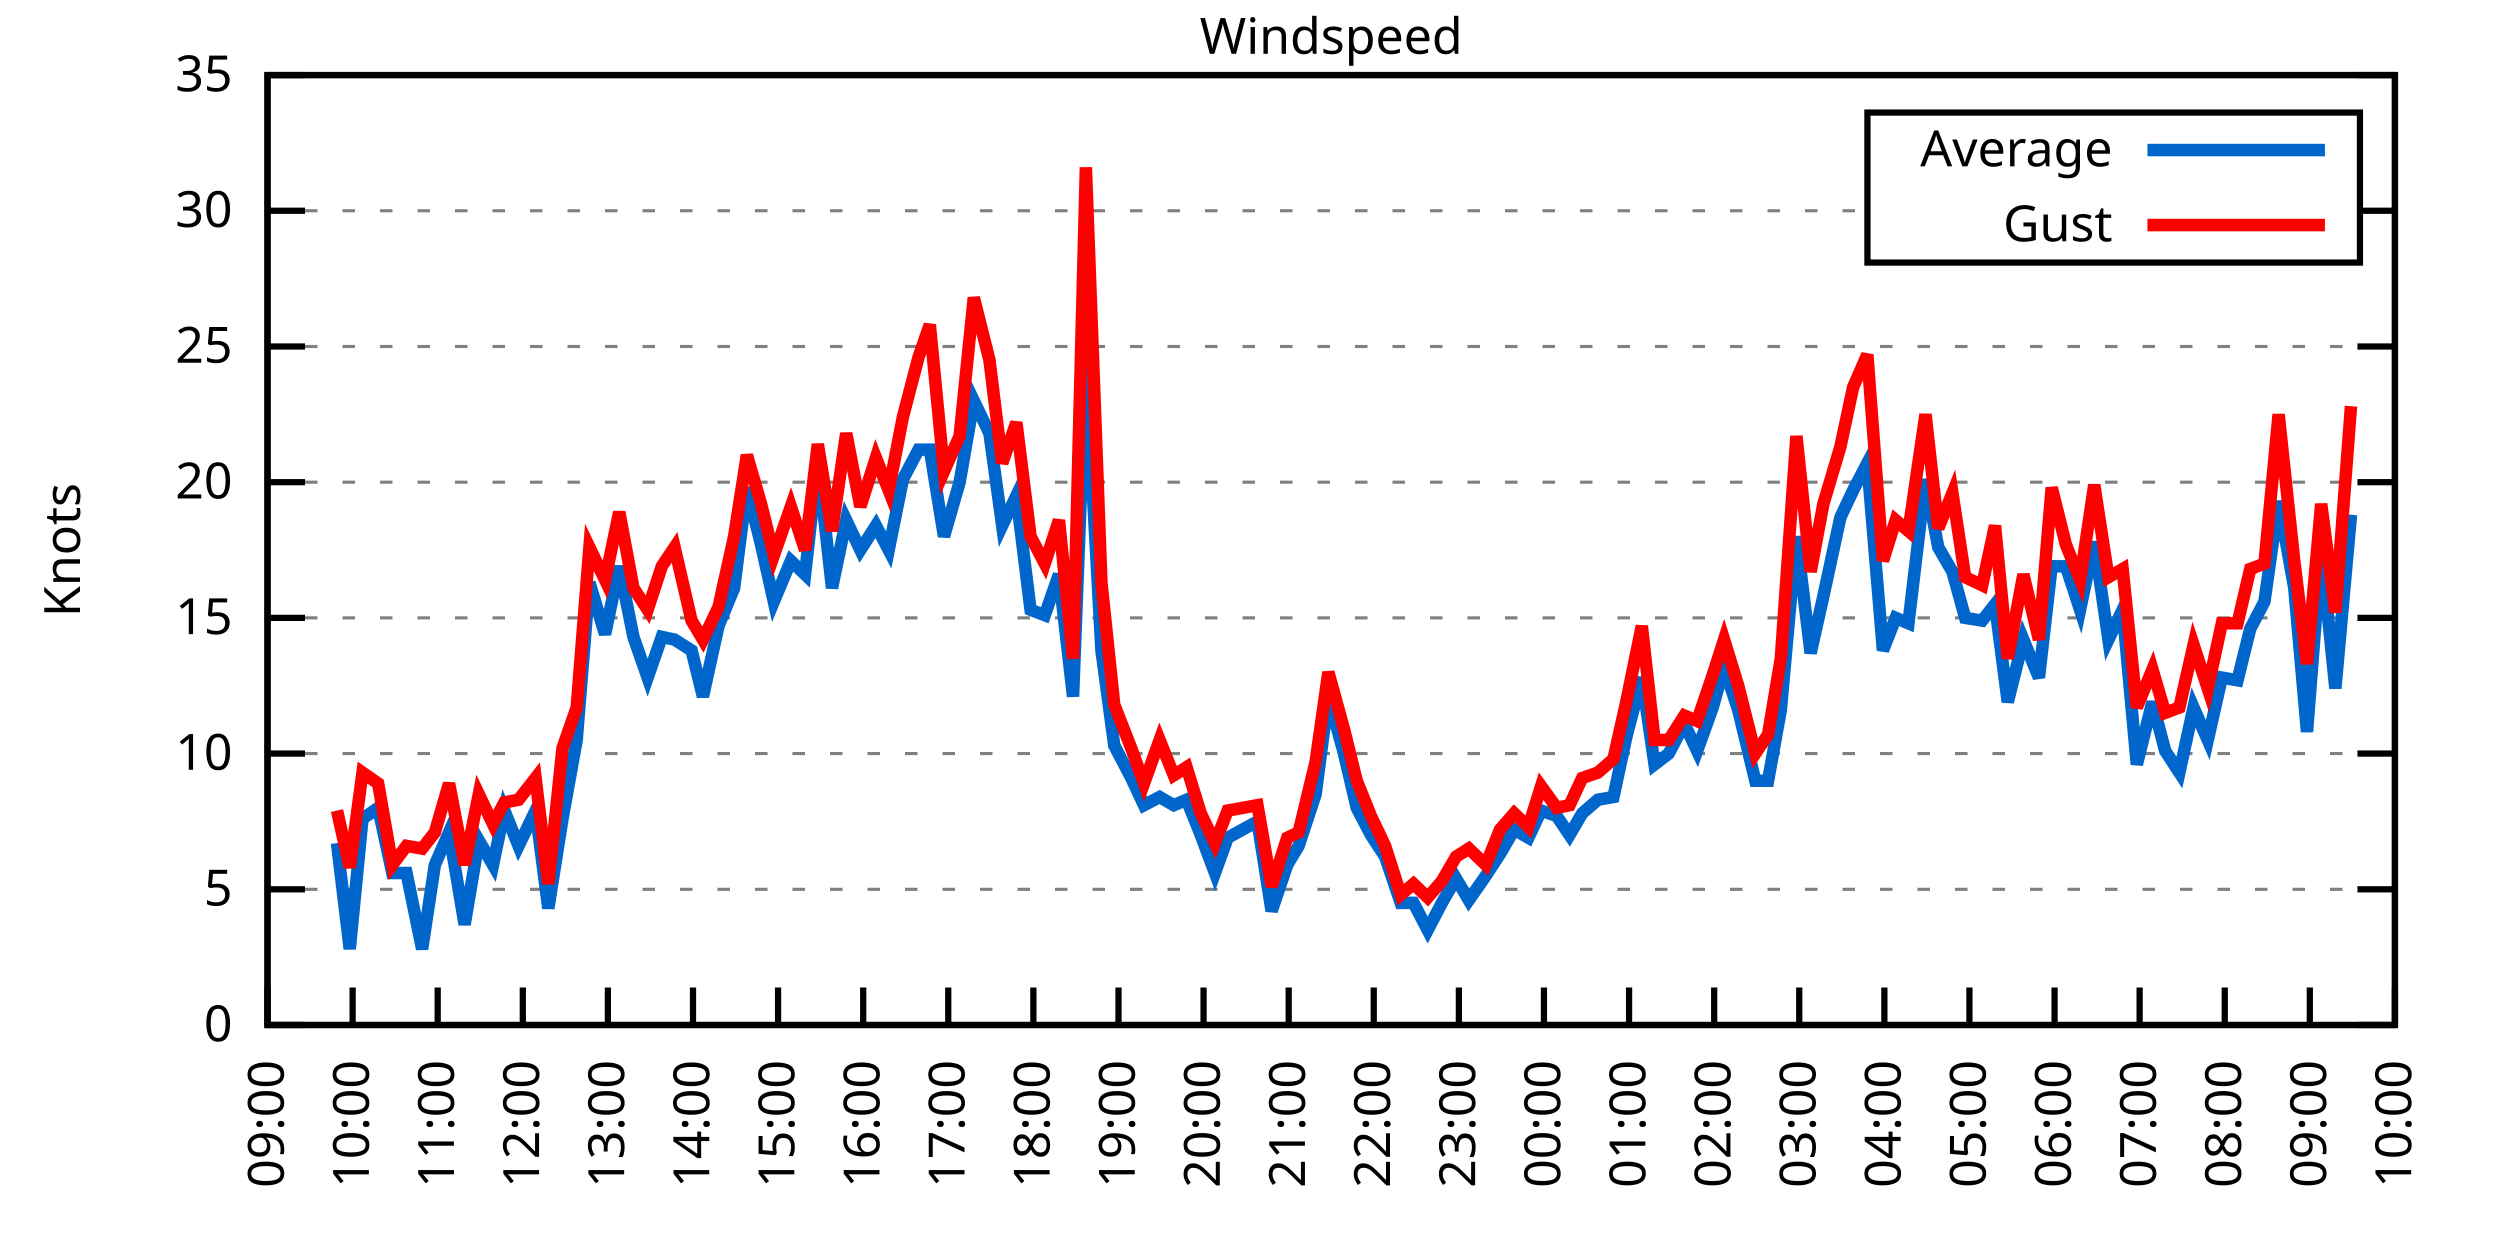
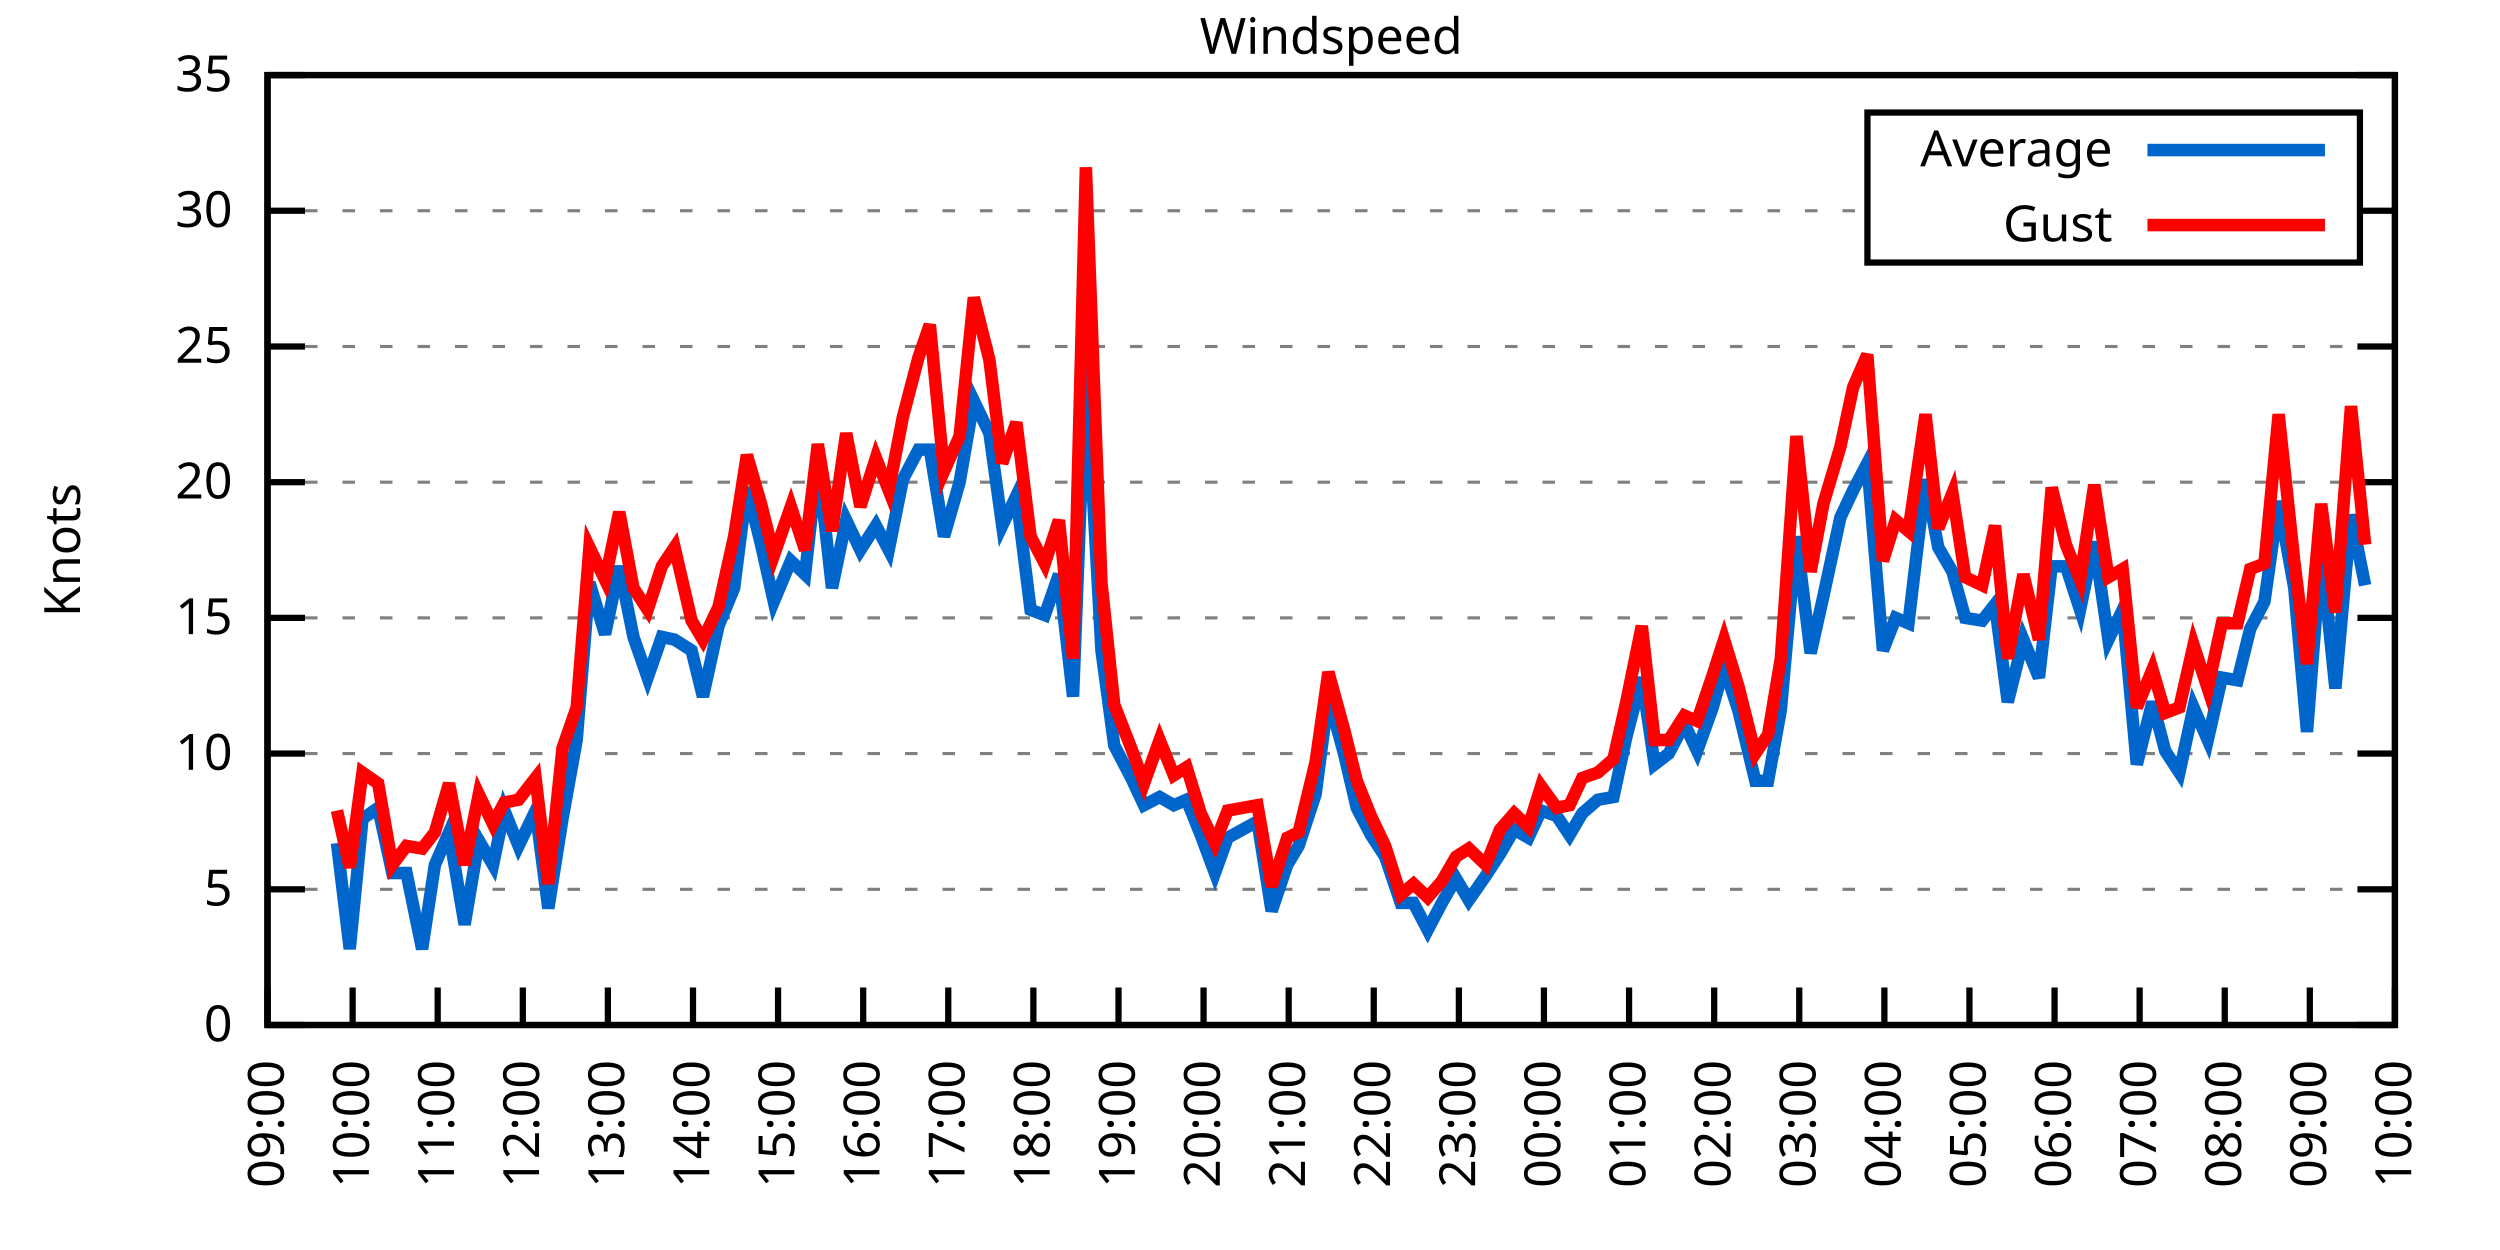
<svg xmlns="http://www.w3.org/2000/svg" xmlns:xlink="http://www.w3.org/1999/xlink" width="400" height="200" viewBox="0 0 400 200">
  <g id="gnuplot_canvas">
    <rect x="0" y="0" width="400" height="200" fill="none" />
    <defs>
      <circle id="gpDot" r="0.5" stroke-width="0.5" stroke="currentColor" />
      <path id="gpPt0" stroke-width="0.333" stroke="currentColor" d="M-1,0 h2 M0,-1 v2" />
      <path id="gpPt1" stroke-width="0.333" stroke="currentColor" d="M-1,-1 L1,1 M1,-1 L-1,1" />
      <path id="gpPt2" stroke-width="0.333" stroke="currentColor" d="M-1,0 L1,0 M0,-1 L0,1 M-1,-1 L1,1 M-1,1 L1,-1" />
      <rect id="gpPt3" stroke-width="0.333" stroke="currentColor" x="-1" y="-1" width="2" height="2" />
      <rect id="gpPt4" stroke-width="0.333" stroke="currentColor" fill="currentColor" x="-1" y="-1" width="2" height="2" />
      <circle id="gpPt5" stroke-width="0.333" stroke="currentColor" cx="0" cy="0" r="1" />
      <use xlink:href="#gpPt5" id="gpPt6" fill="currentColor" stroke="none" />
      <path id="gpPt7" stroke-width="0.333" stroke="currentColor" d="M0,-1.33 L-1.33,0.67 L1.33,0.67 z" />
      <use xlink:href="#gpPt7" id="gpPt8" fill="currentColor" stroke="none" />
      <use xlink:href="#gpPt7" id="gpPt9" stroke="currentColor" transform="rotate(180)" />
      <use xlink:href="#gpPt9" id="gpPt10" fill="currentColor" stroke="none" />
      <use xlink:href="#gpPt3" id="gpPt11" stroke="currentColor" transform="rotate(45)" />
      <use xlink:href="#gpPt11" id="gpPt12" fill="currentColor" stroke="none" />
      <path id="gpPt13" stroke-width="0.333" stroke="currentColor" d="M0,1.330 L1.265,0.411 L0.782,-1.067 L-0.782,-1.076 L-1.265,0.411 z" />
      <use xlink:href="#gpPt13" id="gpPt14" fill="currentColor" stroke="none" />
      <filter id="textbox" filterUnits="objectBoundingBox" x="0" y="0" height="1" width="1">
        <feFlood flood-color="white" flood-opacity="1" result="bgnd" />
        <feComposite in="SourceGraphic" in2="bgnd" operator="atop" />
      </filter>
      <filter id="greybox" filterUnits="objectBoundingBox" x="0" y="0" height="1" width="1">
        <feFlood flood-color="lightgrey" flood-opacity="1" result="grey" />
        <feComposite in="SourceGraphic" in2="grey" operator="atop" />
      </filter>
    </defs>
    <g fill="none" color="white" stroke="currentColor" stroke-width="1.00" stroke-linecap="butt" stroke-linejoin="miter">
</g>
    <g fill="none" color="black" stroke="currentColor" stroke-width="1.00" stroke-linecap="butt" stroke-linejoin="miter">
      <g stroke="none" shape-rendering="crispEdges">
        <polygon fill="rgb(255, 255, 255)" points="42.80,164.00 383.18,164.00 383.18,12.02 42.80,12.02 " />
      </g>
    </g>
    <g fill="none" color="black" stroke="currentColor" stroke-width="1.00" stroke-linecap="butt" stroke-linejoin="miter">
</g>
    <g fill="none" color="black" stroke="black" stroke-width="0.50" stroke-linecap="butt" stroke-linejoin="miter">
</g>
    <g fill="none" color="gray" stroke="currentColor" stroke-width="0.50" stroke-linecap="butt" stroke-linejoin="miter">
      <path stroke="gray" stroke-dasharray="2,4" class="gridline" d="M42.80,164.00 L383.19,164.00  " />
    </g>
    <g fill="none" color="gray" stroke="gray" stroke-width="1.00" stroke-linecap="butt" stroke-linejoin="miter">
</g>
    <g fill="none" color="black" stroke="currentColor" stroke-width="1.00" stroke-linecap="butt" stroke-linejoin="miter">
      <path stroke="black" d="M42.80,164.00 L48.80,164.00 M383.19,164.00 L377.19,164.00  " />
      <g transform="translate(37.20,166.60)" stroke="none" fill="black" font-family="Sans" font-size="8.00" text-anchor="end">
        <text>
          <tspan font-family="Sans"> 0</tspan>
        </text>
      </g>
    </g>
    <g fill="none" color="black" stroke="currentColor" stroke-width="1.00" stroke-linecap="butt" stroke-linejoin="miter">
</g>
    <g fill="none" color="black" stroke="black" stroke-width="0.50" stroke-linecap="butt" stroke-linejoin="miter">
</g>
    <g fill="none" color="gray" stroke="currentColor" stroke-width="0.50" stroke-linecap="butt" stroke-linejoin="miter">
      <path stroke="gray" stroke-dasharray="2,4" class="gridline" d="M42.80,142.29 L383.19,142.29  " />
    </g>
    <g fill="none" color="gray" stroke="gray" stroke-width="1.00" stroke-linecap="butt" stroke-linejoin="miter">
</g>
    <g fill="none" color="black" stroke="currentColor" stroke-width="1.00" stroke-linecap="butt" stroke-linejoin="miter">
      <path stroke="black" d="M42.80,142.29 L48.80,142.29 M383.19,142.29 L377.19,142.29  " />
      <g transform="translate(37.20,144.89)" stroke="none" fill="black" font-family="Sans" font-size="8.00" text-anchor="end">
        <text>
          <tspan font-family="Sans"> 5</tspan>
        </text>
      </g>
    </g>
    <g fill="none" color="black" stroke="currentColor" stroke-width="1.00" stroke-linecap="butt" stroke-linejoin="miter">
</g>
    <g fill="none" color="black" stroke="black" stroke-width="0.50" stroke-linecap="butt" stroke-linejoin="miter">
</g>
    <g fill="none" color="gray" stroke="currentColor" stroke-width="0.50" stroke-linecap="butt" stroke-linejoin="miter">
      <path stroke="gray" stroke-dasharray="2,4" class="gridline" d="M42.80,120.57 L383.19,120.57  " />
    </g>
    <g fill="none" color="gray" stroke="gray" stroke-width="1.00" stroke-linecap="butt" stroke-linejoin="miter">
</g>
    <g fill="none" color="black" stroke="currentColor" stroke-width="1.00" stroke-linecap="butt" stroke-linejoin="miter">
      <path stroke="black" d="M42.80,120.57 L48.80,120.57 M383.19,120.57 L377.19,120.57  " />
      <g transform="translate(37.20,123.17)" stroke="none" fill="black" font-family="Sans" font-size="8.00" text-anchor="end">
        <text>
          <tspan font-family="Sans"> 10</tspan>
        </text>
      </g>
    </g>
    <g fill="none" color="black" stroke="currentColor" stroke-width="1.00" stroke-linecap="butt" stroke-linejoin="miter">
</g>
    <g fill="none" color="black" stroke="black" stroke-width="0.50" stroke-linecap="butt" stroke-linejoin="miter">
</g>
    <g fill="none" color="gray" stroke="currentColor" stroke-width="0.50" stroke-linecap="butt" stroke-linejoin="miter">
      <path stroke="gray" stroke-dasharray="2,4" class="gridline" d="M42.80,98.86 L383.19,98.86  " />
    </g>
    <g fill="none" color="gray" stroke="gray" stroke-width="1.00" stroke-linecap="butt" stroke-linejoin="miter">
</g>
    <g fill="none" color="black" stroke="currentColor" stroke-width="1.00" stroke-linecap="butt" stroke-linejoin="miter">
      <path stroke="black" d="M42.80,98.86 L48.80,98.86 M383.19,98.86 L377.19,98.86  " />
      <g transform="translate(37.20,101.46)" stroke="none" fill="black" font-family="Sans" font-size="8.00" text-anchor="end">
        <text>
          <tspan font-family="Sans"> 15</tspan>
        </text>
      </g>
    </g>
    <g fill="none" color="black" stroke="currentColor" stroke-width="1.00" stroke-linecap="butt" stroke-linejoin="miter">
</g>
    <g fill="none" color="black" stroke="black" stroke-width="0.50" stroke-linecap="butt" stroke-linejoin="miter">
</g>
    <g fill="none" color="gray" stroke="currentColor" stroke-width="0.50" stroke-linecap="butt" stroke-linejoin="miter">
      <path stroke="gray" stroke-dasharray="2,4" class="gridline" d="M42.80,77.15 L383.19,77.15  " />
    </g>
    <g fill="none" color="gray" stroke="gray" stroke-width="1.00" stroke-linecap="butt" stroke-linejoin="miter">
</g>
    <g fill="none" color="black" stroke="currentColor" stroke-width="1.00" stroke-linecap="butt" stroke-linejoin="miter">
      <path stroke="black" d="M42.80,77.15 L48.80,77.15 M383.19,77.15 L377.19,77.15  " />
      <g transform="translate(37.20,79.75)" stroke="none" fill="black" font-family="Sans" font-size="8.00" text-anchor="end">
        <text>
          <tspan font-family="Sans"> 20</tspan>
        </text>
      </g>
    </g>
    <g fill="none" color="black" stroke="currentColor" stroke-width="1.00" stroke-linecap="butt" stroke-linejoin="miter">
</g>
    <g fill="none" color="black" stroke="black" stroke-width="0.50" stroke-linecap="butt" stroke-linejoin="miter">
</g>
    <g fill="none" color="gray" stroke="currentColor" stroke-width="0.50" stroke-linecap="butt" stroke-linejoin="miter">
      <path stroke="gray" stroke-dasharray="2,4" class="gridline" d="M42.80,55.44 L383.19,55.44  " />
    </g>
    <g fill="none" color="gray" stroke="gray" stroke-width="1.00" stroke-linecap="butt" stroke-linejoin="miter">
</g>
    <g fill="none" color="black" stroke="currentColor" stroke-width="1.00" stroke-linecap="butt" stroke-linejoin="miter">
      <path stroke="black" d="M42.80,55.44 L48.80,55.44 M383.19,55.44 L377.19,55.44  " />
      <g transform="translate(37.20,58.04)" stroke="none" fill="black" font-family="Sans" font-size="8.00" text-anchor="end">
        <text>
          <tspan font-family="Sans"> 25</tspan>
        </text>
      </g>
    </g>
    <g fill="none" color="black" stroke="currentColor" stroke-width="1.00" stroke-linecap="butt" stroke-linejoin="miter">
</g>
    <g fill="none" color="black" stroke="black" stroke-width="0.50" stroke-linecap="butt" stroke-linejoin="miter">
</g>
    <g fill="none" color="gray" stroke="currentColor" stroke-width="0.50" stroke-linecap="butt" stroke-linejoin="miter">
      <path stroke="gray" stroke-dasharray="2,4" class="gridline" d="M42.80,33.72 L298.79,33.72 M377.59,33.72 L383.19,33.72  " />
    </g>
    <g fill="none" color="gray" stroke="gray" stroke-width="1.00" stroke-linecap="butt" stroke-linejoin="miter">
</g>
    <g fill="none" color="black" stroke="currentColor" stroke-width="1.00" stroke-linecap="butt" stroke-linejoin="miter">
      <path stroke="black" d="M42.80,33.72 L48.80,33.72 M383.19,33.72 L377.19,33.72  " />
      <g transform="translate(37.20,36.32)" stroke="none" fill="black" font-family="Sans" font-size="8.00" text-anchor="end">
        <text>
          <tspan font-family="Sans"> 30</tspan>
        </text>
      </g>
    </g>
    <g fill="none" color="black" stroke="currentColor" stroke-width="1.00" stroke-linecap="butt" stroke-linejoin="miter">
</g>
    <g fill="none" color="black" stroke="black" stroke-width="0.50" stroke-linecap="butt" stroke-linejoin="miter">
</g>
    <g fill="none" color="gray" stroke="currentColor" stroke-width="0.50" stroke-linecap="butt" stroke-linejoin="miter">
      <path stroke="gray" stroke-dasharray="2,4" class="gridline" d="M42.80,12.01 L383.19,12.01  " />
    </g>
    <g fill="none" color="gray" stroke="gray" stroke-width="1.00" stroke-linecap="butt" stroke-linejoin="miter">
</g>
    <g fill="none" color="black" stroke="currentColor" stroke-width="1.00" stroke-linecap="butt" stroke-linejoin="miter">
      <path stroke="black" d="M42.80,12.01 L48.80,12.01 M383.19,12.01 L377.19,12.01  " />
      <g transform="translate(37.20,14.61)" stroke="none" fill="black" font-family="Sans" font-size="8.00" text-anchor="end">
        <text>
          <tspan font-family="Sans"> 35</tspan>
        </text>
      </g>
    </g>
    <g fill="none" color="black" stroke="currentColor" stroke-width="1.00" stroke-linecap="butt" stroke-linejoin="miter">
      <path stroke="black" d="M42.80,164.00 L42.80,158.00  " />
      <g transform="translate(45.40,169.60) rotate(270.00)" stroke="none" fill="black" font-family="Sans" font-size="8.00" text-anchor="end">
        <text>
          <tspan font-family="Sans">09:00</tspan>
        </text>
      </g>
    </g>
    <g fill="none" color="black" stroke="currentColor" stroke-width="1.00" stroke-linecap="butt" stroke-linejoin="miter">
      <path stroke="black" d="M56.42,164.00 L56.42,158.00  " />
      <g transform="translate(59.02,169.60) rotate(270.00)" stroke="none" fill="black" font-family="Sans" font-size="8.00" text-anchor="end">
        <text>
          <tspan font-family="Sans">10:00</tspan>
        </text>
      </g>
    </g>
    <g fill="none" color="black" stroke="currentColor" stroke-width="1.00" stroke-linecap="butt" stroke-linejoin="miter">
      <path stroke="black" d="M70.03,164.00 L70.03,158.00  " />
      <g transform="translate(72.63,169.60) rotate(270.00)" stroke="none" fill="black" font-family="Sans" font-size="8.00" text-anchor="end">
        <text>
          <tspan font-family="Sans">11:00</tspan>
        </text>
      </g>
    </g>
    <g fill="none" color="black" stroke="currentColor" stroke-width="1.00" stroke-linecap="butt" stroke-linejoin="miter">
      <path stroke="black" d="M83.65,164.00 L83.65,158.00  " />
      <g transform="translate(86.25,169.60) rotate(270.00)" stroke="none" fill="black" font-family="Sans" font-size="8.00" text-anchor="end">
        <text>
          <tspan font-family="Sans">12:00</tspan>
        </text>
      </g>
    </g>
    <g fill="none" color="black" stroke="currentColor" stroke-width="1.00" stroke-linecap="butt" stroke-linejoin="miter">
      <path stroke="black" d="M97.26,164.00 L97.26,158.00  " />
      <g transform="translate(99.86,169.60) rotate(270.00)" stroke="none" fill="black" font-family="Sans" font-size="8.00" text-anchor="end">
        <text>
          <tspan font-family="Sans">13:00</tspan>
        </text>
      </g>
    </g>
    <g fill="none" color="black" stroke="currentColor" stroke-width="1.00" stroke-linecap="butt" stroke-linejoin="miter">
      <path stroke="black" d="M110.88,164.00 L110.88,158.00  " />
      <g transform="translate(113.48,169.60) rotate(270.00)" stroke="none" fill="black" font-family="Sans" font-size="8.00" text-anchor="end">
        <text>
          <tspan font-family="Sans">14:00</tspan>
        </text>
      </g>
    </g>
    <g fill="none" color="black" stroke="currentColor" stroke-width="1.00" stroke-linecap="butt" stroke-linejoin="miter">
      <path stroke="black" d="M124.49,164.00 L124.49,158.00  " />
      <g transform="translate(127.09,169.60) rotate(270.00)" stroke="none" fill="black" font-family="Sans" font-size="8.00" text-anchor="end">
        <text>
          <tspan font-family="Sans">15:00</tspan>
        </text>
      </g>
    </g>
    <g fill="none" color="black" stroke="currentColor" stroke-width="1.00" stroke-linecap="butt" stroke-linejoin="miter">
      <path stroke="black" d="M138.11,164.00 L138.11,158.00  " />
      <g transform="translate(140.71,169.60) rotate(270.00)" stroke="none" fill="black" font-family="Sans" font-size="8.00" text-anchor="end">
        <text>
          <tspan font-family="Sans">16:00</tspan>
        </text>
      </g>
    </g>
    <g fill="none" color="black" stroke="currentColor" stroke-width="1.00" stroke-linecap="butt" stroke-linejoin="miter">
      <path stroke="black" d="M151.72,164.00 L151.72,158.00  " />
      <g transform="translate(154.32,169.60) rotate(270.00)" stroke="none" fill="black" font-family="Sans" font-size="8.00" text-anchor="end">
        <text>
          <tspan font-family="Sans">17:00</tspan>
        </text>
      </g>
    </g>
    <g fill="none" color="black" stroke="currentColor" stroke-width="1.00" stroke-linecap="butt" stroke-linejoin="miter">
      <path stroke="black" d="M165.34,164.00 L165.34,158.00  " />
      <g transform="translate(167.94,169.60) rotate(270.00)" stroke="none" fill="black" font-family="Sans" font-size="8.00" text-anchor="end">
        <text>
          <tspan font-family="Sans">18:00</tspan>
        </text>
      </g>
    </g>
    <g fill="none" color="black" stroke="currentColor" stroke-width="1.00" stroke-linecap="butt" stroke-linejoin="miter">
      <path stroke="black" d="M178.96,164.00 L178.96,158.00  " />
      <g transform="translate(181.56,169.60) rotate(270.00)" stroke="none" fill="black" font-family="Sans" font-size="8.00" text-anchor="end">
        <text>
          <tspan font-family="Sans">19:00</tspan>
        </text>
      </g>
    </g>
    <g fill="none" color="black" stroke="currentColor" stroke-width="1.00" stroke-linecap="butt" stroke-linejoin="miter">
      <path stroke="black" d="M192.57,164.00 L192.57,158.00  " />
      <g transform="translate(195.17,169.60) rotate(270.00)" stroke="none" fill="black" font-family="Sans" font-size="8.00" text-anchor="end">
        <text>
          <tspan font-family="Sans">20:00</tspan>
        </text>
      </g>
    </g>
    <g fill="none" color="black" stroke="currentColor" stroke-width="1.00" stroke-linecap="butt" stroke-linejoin="miter">
      <path stroke="black" d="M206.19,164.00 L206.19,158.00  " />
      <g transform="translate(208.79,169.60) rotate(270.00)" stroke="none" fill="black" font-family="Sans" font-size="8.00" text-anchor="end">
        <text>
          <tspan font-family="Sans">21:00</tspan>
        </text>
      </g>
    </g>
    <g fill="none" color="black" stroke="currentColor" stroke-width="1.00" stroke-linecap="butt" stroke-linejoin="miter">
      <path stroke="black" d="M219.80,164.00 L219.80,158.00  " />
      <g transform="translate(222.40,169.60) rotate(270.00)" stroke="none" fill="black" font-family="Sans" font-size="8.00" text-anchor="end">
        <text>
          <tspan font-family="Sans">22:00</tspan>
        </text>
      </g>
    </g>
    <g fill="none" color="black" stroke="currentColor" stroke-width="1.00" stroke-linecap="butt" stroke-linejoin="miter">
      <path stroke="black" d="M233.42,164.00 L233.42,158.00  " />
      <g transform="translate(236.02,169.60) rotate(270.00)" stroke="none" fill="black" font-family="Sans" font-size="8.00" text-anchor="end">
        <text>
          <tspan font-family="Sans">23:00</tspan>
        </text>
      </g>
    </g>
    <g fill="none" color="black" stroke="currentColor" stroke-width="1.00" stroke-linecap="butt" stroke-linejoin="miter">
      <path stroke="black" d="M247.03,164.00 L247.03,158.00  " />
      <g transform="translate(249.63,169.60) rotate(270.00)" stroke="none" fill="black" font-family="Sans" font-size="8.00" text-anchor="end">
        <text>
          <tspan font-family="Sans">00:00</tspan>
        </text>
      </g>
    </g>
    <g fill="none" color="black" stroke="currentColor" stroke-width="1.00" stroke-linecap="butt" stroke-linejoin="miter">
      <path stroke="black" d="M260.65,164.00 L260.65,158.00  " />
      <g transform="translate(263.25,169.60) rotate(270.00)" stroke="none" fill="black" font-family="Sans" font-size="8.00" text-anchor="end">
        <text>
          <tspan font-family="Sans">01:00</tspan>
        </text>
      </g>
    </g>
    <g fill="none" color="black" stroke="currentColor" stroke-width="1.00" stroke-linecap="butt" stroke-linejoin="miter">
      <path stroke="black" d="M274.27,164.00 L274.27,158.00  " />
      <g transform="translate(276.87,169.60) rotate(270.00)" stroke="none" fill="black" font-family="Sans" font-size="8.00" text-anchor="end">
        <text>
          <tspan font-family="Sans">02:00</tspan>
        </text>
      </g>
    </g>
    <g fill="none" color="black" stroke="currentColor" stroke-width="1.00" stroke-linecap="butt" stroke-linejoin="miter">
      <path stroke="black" d="M287.88,164.00 L287.88,158.00  " />
      <g transform="translate(290.48,169.60) rotate(270.00)" stroke="none" fill="black" font-family="Sans" font-size="8.00" text-anchor="end">
        <text>
          <tspan font-family="Sans">03:00</tspan>
        </text>
      </g>
    </g>
    <g fill="none" color="black" stroke="currentColor" stroke-width="1.00" stroke-linecap="butt" stroke-linejoin="miter">
      <path stroke="black" d="M301.50,164.00 L301.50,158.00  " />
      <g transform="translate(304.10,169.60) rotate(270.00)" stroke="none" fill="black" font-family="Sans" font-size="8.00" text-anchor="end">
        <text>
          <tspan font-family="Sans">04:00</tspan>
        </text>
      </g>
    </g>
    <g fill="none" color="black" stroke="currentColor" stroke-width="1.00" stroke-linecap="butt" stroke-linejoin="miter">
      <path stroke="black" d="M315.11,164.00 L315.11,158.00  " />
      <g transform="translate(317.71,169.60) rotate(270.00)" stroke="none" fill="black" font-family="Sans" font-size="8.00" text-anchor="end">
        <text>
          <tspan font-family="Sans">05:00</tspan>
        </text>
      </g>
    </g>
    <g fill="none" color="black" stroke="currentColor" stroke-width="1.00" stroke-linecap="butt" stroke-linejoin="miter">
      <path stroke="black" d="M328.73,164.00 L328.73,158.00  " />
      <g transform="translate(331.33,169.60) rotate(270.00)" stroke="none" fill="black" font-family="Sans" font-size="8.00" text-anchor="end">
        <text>
          <tspan font-family="Sans">06:00</tspan>
        </text>
      </g>
    </g>
    <g fill="none" color="black" stroke="currentColor" stroke-width="1.00" stroke-linecap="butt" stroke-linejoin="miter">
      <path stroke="black" d="M342.34,164.00 L342.34,158.00  " />
      <g transform="translate(344.94,169.60) rotate(270.00)" stroke="none" fill="black" font-family="Sans" font-size="8.00" text-anchor="end">
        <text>
          <tspan font-family="Sans">07:00</tspan>
        </text>
      </g>
    </g>
    <g fill="none" color="black" stroke="currentColor" stroke-width="1.00" stroke-linecap="butt" stroke-linejoin="miter">
      <path stroke="black" d="M355.96,164.00 L355.96,158.00  " />
      <g transform="translate(358.56,169.60) rotate(270.00)" stroke="none" fill="black" font-family="Sans" font-size="8.00" text-anchor="end">
        <text>
          <tspan font-family="Sans">08:00</tspan>
        </text>
      </g>
    </g>
    <g fill="none" color="black" stroke="currentColor" stroke-width="1.00" stroke-linecap="butt" stroke-linejoin="miter">
      <path stroke="black" d="M369.57,164.00 L369.57,158.00  " />
      <g transform="translate(372.17,169.60) rotate(270.00)" stroke="none" fill="black" font-family="Sans" font-size="8.00" text-anchor="end">
        <text>
          <tspan font-family="Sans">09:00</tspan>
        </text>
      </g>
    </g>
    <g fill="none" color="black" stroke="currentColor" stroke-width="1.00" stroke-linecap="butt" stroke-linejoin="miter">
      <path stroke="black" d="M383.19,164.00 L383.19,158.00  " />
      <g transform="translate(385.79,169.60) rotate(270.00)" stroke="none" fill="black" font-family="Sans" font-size="8.00" text-anchor="end">
        <text>
          <tspan font-family="Sans">10:00</tspan>
        </text>
      </g>
    </g>
    <g fill="none" color="black" stroke="currentColor" stroke-width="1.00" stroke-linecap="butt" stroke-linejoin="miter">
</g>
    <g fill="none" color="black" stroke="currentColor" stroke-width="1.00" stroke-linecap="butt" stroke-linejoin="miter">
      <path stroke="black" d="M42.80,12.01 L42.80,164.00 L383.19,164.00 L383.19,12.01 L42.80,12.01 Z  " />
    </g>
    <g fill="none" color="black" stroke="currentColor" stroke-width="1.00" stroke-linecap="butt" stroke-linejoin="miter">
</g>
    <g fill="none" color="black" stroke="currentColor" stroke-width="1.00" stroke-linecap="butt" stroke-linejoin="miter">
      <path stroke="black" d="M298.79,42.01 L298.79,18.01 L377.59,18.01 L377.59,42.01 L298.79,42.01 Z  " />
    </g>
    <g id="Windspeed_plot_1">
      <g fill="none" color="white" stroke="black" stroke-width="2.00" stroke-linecap="butt" stroke-linejoin="miter">
</g>
      <g fill="none" color="black" stroke="currentColor" stroke-width="2.00" stroke-linecap="butt" stroke-linejoin="miter">
        <g transform="translate(337.99,26.61)" stroke="none" fill="black" font-family="Sans" font-size="8.00" text-anchor="end">
          <text>
            <tspan font-family="Sans">Average</tspan>
          </text>
        </g>
      </g>
      <g fill="none" color="black" stroke="currentColor" stroke-width="2.00" stroke-linecap="butt" stroke-linejoin="miter">
-         <path stroke="rgb(  0, 102, 204)" d="M343.59,24.01 L371.99,24.01 M53.92,134.90 L55.96,151.84 L58.00,131.00 L60.50,129.26 L62.77,139.68 L65.04,139.68   L67.54,151.84 L69.58,138.38 L71.85,133.17 L74.34,147.93 L76.61,134.47 L78.88,138.38 L80.70,129.69 L82.97,135.34   L85.69,129.69 L87.73,145.33 L90.00,131.00 L92.27,118.40 L94.31,93.22 L96.81,101.47 L99.08,90.61 L101.35,101.90   L103.62,108.42 L105.89,101.90 L107.93,102.34 L110.65,104.07 L112.47,111.45 L114.96,100.16 L117.46,94.08 L119.50,78.02   L121.77,87.14 L123.81,96.26 L126.54,89.74 L128.81,91.91 L130.85,73.67 L133.12,94.08 L135.39,83.23 L137.66,88.00   L140.15,84.10 L142.19,88.00 L144.46,76.71 L146.96,71.94 L148.77,71.94 L151.04,85.83 L153.54,77.15 L155.81,64.12   L158.31,69.33 L160.35,84.10 L162.62,79.32 L164.89,97.56 L167.16,98.43 L169.43,91.91 L171.69,111.45 L173.74,58.48   L176.23,104.07 L178.28,119.27 L181.00,124.48 L183.04,128.83 L185.54,127.52 L187.81,128.83 L189.85,127.96 L192.12,133.60   L194.39,139.68 L196.43,134.04 L201.19,131.43 L203.46,145.76 L205.96,138.38 L207.78,135.34 L210.50,127.09 L212.54,111.45   L215.04,120.57 L217.08,129.26 L219.35,133.60 L221.62,137.08 L224.11,144.46 L226.16,144.46 L228.43,148.80 L230.70,144.46   L232.96,140.55 L235.01,144.02 L237.73,140.12 L240.00,136.64 L242.27,132.73 L244.54,134.04 L246.58,129.69 L249.08,130.56   L251.12,133.60 L253.16,130.13 L255.66,127.96 L258.15,127.52 L260.20,117.97 L262.69,108.42 L264.73,122.31 L267.00,120.57   L269.50,115.80 L271.54,120.14 L274.04,113.19 L275.85,106.68 L278.12,113.63 L280.85,124.92 L282.89,124.92 L284.93,113.63   L287.43,85.83 L289.70,104.51 L291.74,95.39 L294.46,82.79 L296.50,78.45 L298.77,74.11 L301.27,104.07 L303.31,98.86   L305.35,99.73 L308.08,76.71 L310.12,87.57 L312.39,91.48 L314.43,98.86 L317.15,99.30 L319.20,96.69 L321.24,112.32   L323.74,102.34 L326.23,108.42 L328.27,90.61 L330.54,90.61 L332.81,97.56 L335.08,86.70 L337.35,102.34 L339.62,97.56   L341.89,122.31 L344.39,112.32 L346.43,120.14 L348.70,123.61 L350.97,113.19 L353.24,118.40 L355.50,108.42 L358.00,108.85   L360.04,100.60 L362.31,96.26 L364.58,80.19 L367.08,94.08 L369.12,117.10 L371.39,88.00 L373.66,110.15 L376.16,82.36    " />
+         <path stroke="rgb(  0, 102, 204)" d="M343.59,24.01 L371.99,24.01 M53.92,134.90 L55.96,151.84 L58.00,131.00 L60.50,129.26 L62.77,139.68 L65.04,139.68   L67.54,151.84 L69.58,138.38 L71.85,133.17 L74.34,147.93 L76.61,134.47 L78.88,138.38 L80.70,129.69 L82.97,135.34   L85.69,129.69 L87.73,145.33 L90.00,131.00 L92.27,118.40 L94.31,93.22 L96.81,101.47 L99.08,90.61 L101.35,101.90   L103.62,108.42 L105.89,101.90 L107.93,102.34 L110.65,104.07 L112.47,111.45 L114.96,100.16 L117.46,94.08 L119.50,78.02   L121.77,87.14 L123.81,96.26 L126.54,89.74 L128.81,91.91 L130.85,73.67 L133.12,94.08 L135.39,83.23 L137.66,88.00   L140.15,84.10 L142.19,88.00 L144.46,76.71 L146.96,71.94 L148.77,71.94 L151.04,85.83 L153.54,77.15 L155.81,64.12   L158.31,69.33 L160.35,84.10 L162.62,79.32 L164.89,97.56 L167.16,98.43 L169.43,91.91 L171.69,111.45 L173.74,58.48   L176.23,104.07 L178.28,119.27 L181.00,124.48 L183.04,128.83 L185.54,127.52 L187.81,128.83 L189.85,127.96 L192.12,133.60   L194.39,139.68 L196.43,134.04 L201.19,131.43 L203.46,145.76 L205.96,138.38 L207.78,135.34 L210.50,127.09 L212.54,111.45   L215.04,120.57 L217.08,129.26 L219.35,133.60 L221.62,137.08 L224.11,144.46 L226.16,144.46 L228.43,148.80 L230.70,144.46   L232.96,140.55 L235.01,144.02 L237.73,140.12 L240.00,136.64 L242.27,132.73 L244.54,134.04 L246.58,129.69 L249.08,130.56   L251.12,133.60 L253.16,130.13 L255.66,127.96 L258.15,127.52 L260.20,117.97 L262.69,108.42 L264.73,122.31 L267.00,120.57   L269.50,115.80 L271.54,120.14 L274.04,113.19 L275.85,106.68 L278.12,113.63 L280.85,124.92 L282.89,124.92 L284.93,113.63   L287.43,85.83 L289.70,104.51 L291.74,95.39 L294.46,82.79 L296.50,78.45 L298.77,74.11 L301.27,104.07 L303.31,98.86   L305.35,99.73 L308.08,76.71 L310.12,87.57 L312.39,91.48 L314.43,98.86 L317.15,99.30 L319.20,96.69 L321.24,112.32   L323.74,102.34 L326.23,108.42 L328.27,90.61 L330.54,90.61 L332.81,97.56 L335.08,86.70 L337.35,102.34 L339.62,97.56   L341.89,122.31 L344.39,112.32 L346.43,120.14 L348.70,123.61 L350.97,113.19 L353.24,118.40 L355.50,108.42 L358.00,108.85   L360.04,100.60 L362.31,96.26 L364.58,80.19 L367.08,94.08 L369.12,117.10 L371.39,88.00 L373.66,110.15 L376.16,82.36   L378.42,93.65  " />
      </g>
    </g>
    <g id="Windspeed_plot_2">
      <g fill="none" color="black" stroke="currentColor" stroke-width="2.00" stroke-linecap="butt" stroke-linejoin="miter">
        <g transform="translate(337.99,38.61)" stroke="none" fill="black" font-family="Sans" font-size="8.00" text-anchor="end">
          <text>
            <tspan font-family="Sans">Gust</tspan>
          </text>
        </g>
      </g>
      <g fill="none" color="black" stroke="currentColor" stroke-width="2.00" stroke-linecap="butt" stroke-linejoin="miter">
-         <path stroke="rgb(255,   0,   0)" d="M343.59,36.01 L371.99,36.01 M53.92,129.69 L55.96,138.81 L58.00,123.61 L60.50,125.35 L62.77,138.38 L65.04,135.34   L67.54,135.77 L69.58,133.17 L71.85,125.35 L74.34,138.38 L76.61,127.09 L78.88,131.86 L80.70,128.39 L82.97,127.96   L85.69,124.48 L87.73,141.42 L90.00,119.71 L92.27,113.19 L94.31,87.57 L96.81,92.78 L99.08,81.93 L101.35,94.08   L103.62,97.56 L105.89,90.61 L107.93,87.57 L110.65,99.30 L112.47,102.34 L114.96,97.12 L117.46,85.83 L119.50,72.81   L121.77,80.62 L123.81,88.87 L126.54,81.06 L128.81,88.00 L130.85,71.07 L133.12,84.97 L135.39,69.33 L137.66,81.06   L140.15,73.24 L142.19,78.45 L144.46,66.73 L146.96,57.17 L148.77,51.96 L151.04,75.41 L153.54,69.77 L155.81,47.62   L158.31,57.61 L160.35,74.11 L162.62,67.59 L164.89,85.83 L167.16,90.18 L169.43,83.23 L171.69,105.38 L173.74,26.77   L176.23,93.22 L178.28,112.76 L181.00,119.71 L183.04,125.35 L185.54,118.40 L187.81,124.05 L189.85,122.75 L192.12,130.13   L194.39,134.90 L196.43,129.69 L201.19,128.83 L203.46,141.85 L205.96,134.04 L207.78,133.17 L210.50,121.88 L212.54,107.55   L215.04,116.67 L217.08,124.92 L219.35,130.56 L221.62,135.34 L224.11,143.16 L226.16,141.42 L228.43,143.59 L230.70,140.98   L232.96,137.08 L235.01,135.77 L237.73,138.38 L240.00,132.73 L242.27,130.13 L244.54,132.30 L246.58,125.79 L249.08,129.26   L251.12,128.83 L253.16,124.48 L255.66,123.61 L258.15,121.44 L260.20,112.32 L262.69,100.16 L264.73,118.40 L267.00,118.40   L269.50,114.49 L271.54,115.36 L274.04,107.98 L275.85,102.34 L278.12,109.72 L280.85,120.57 L282.89,117.53 L284.93,105.38   L287.43,69.77 L289.70,91.48 L291.74,80.62 L294.46,71.50 L296.50,61.95 L298.77,56.74 L301.27,89.74 L303.31,83.23   L305.35,84.97 L308.08,66.29 L310.12,84.53 L312.39,78.89 L314.43,92.35 L317.15,93.65 L319.20,84.10 L321.24,105.38   L323.74,91.91 L326.23,102.34 L328.27,78.02 L330.54,87.14 L332.81,92.78 L335.08,77.58 L337.35,92.35 L339.62,91.04   L341.89,113.19 L344.39,107.11 L346.43,114.06 L348.70,113.19 L350.97,103.20 L353.24,110.15 L355.50,99.73 L358.00,99.73   L360.04,91.04 L362.31,90.18 L364.58,66.29 L367.08,89.74 L369.12,106.24 L371.39,80.62 L373.66,97.99 L376.16,64.99    " />
+         <path stroke="rgb(255,   0,   0)" d="M343.59,36.01 L371.99,36.01 M53.92,129.69 L55.96,138.81 L58.00,123.61 L60.50,125.35 L62.77,138.38 L65.04,135.34   L67.54,135.77 L69.58,133.17 L71.85,125.35 L74.34,138.38 L76.61,127.09 L78.88,131.86 L80.70,128.39 L82.97,127.96   L85.69,124.48 L87.73,141.42 L90.00,119.71 L92.27,113.19 L94.31,87.57 L96.81,92.78 L99.08,81.93 L101.35,94.08   L103.62,97.56 L105.89,90.61 L107.93,87.57 L110.65,99.30 L112.47,102.34 L114.96,97.12 L117.46,85.83 L119.50,72.81   L121.77,80.62 L123.81,88.87 L126.54,81.06 L128.81,88.00 L130.85,71.07 L133.12,84.97 L135.39,69.33 L137.66,81.06   L140.15,73.24 L142.19,78.45 L144.46,66.73 L146.96,57.17 L148.77,51.96 L151.04,75.41 L153.54,69.77 L155.81,47.62   L158.31,57.61 L160.35,74.11 L162.62,67.59 L164.89,85.83 L167.16,90.18 L169.43,83.23 L171.69,105.38 L173.74,26.77   L176.23,93.22 L178.28,112.76 L181.00,119.71 L183.04,125.35 L185.54,118.40 L187.81,124.05 L189.85,122.75 L192.12,130.13   L194.39,134.90 L196.43,129.69 L201.19,128.83 L203.46,141.85 L205.96,134.04 L207.78,133.17 L210.50,121.88 L212.54,107.55   L215.04,116.67 L217.08,124.92 L219.35,130.56 L221.62,135.34 L224.11,143.16 L226.16,141.42 L228.43,143.59 L230.70,140.98   L232.96,137.08 L235.01,135.77 L237.73,138.38 L240.00,132.73 L242.27,130.13 L244.54,132.30 L246.58,125.79 L249.08,129.26   L251.12,128.83 L253.16,124.48 L255.66,123.61 L258.15,121.44 L260.20,112.32 L262.69,100.16 L264.73,118.40 L267.00,118.40   L269.50,114.49 L271.54,115.36 L274.04,107.98 L275.85,102.34 L278.12,109.72 L280.85,120.57 L282.89,117.53 L284.93,105.38   L287.43,69.77 L289.70,91.48 L291.74,80.62 L294.46,71.50 L296.50,61.95 L298.77,56.74 L301.27,89.74 L303.31,83.23   L305.35,84.97 L308.08,66.29 L310.12,84.53 L312.39,78.89 L314.43,92.35 L317.15,93.65 L319.20,84.10 L321.24,105.38   L323.74,91.91 L326.23,102.34 L328.27,78.02 L330.54,87.14 L332.81,92.78 L335.08,77.58 L337.35,92.35 L339.62,91.04   L341.89,113.19 L344.39,107.11 L346.43,114.06 L348.70,113.19 L350.97,103.20 L353.24,110.15 L355.50,99.73 L358.00,99.73   L360.04,91.04 L362.31,90.18 L364.58,66.29 L367.08,89.74 L369.12,106.24 L371.39,80.62 L373.66,97.99 L376.16,64.99   L378.42,87.14  " />
      </g>
    </g>
    <g fill="none" color="black" stroke="currentColor" stroke-width="2.00" stroke-linecap="butt" stroke-linejoin="miter">
</g>
    <g fill="none" color="black" stroke="black" stroke-width="1.00" stroke-linecap="butt" stroke-linejoin="miter">
</g>
    <g fill="none" color="black" stroke="currentColor" stroke-width="1.00" stroke-linecap="butt" stroke-linejoin="miter">
      <path stroke="black" d="M42.80,12.01 L42.80,164.00 L383.19,164.00 L383.19,12.01 L42.80,12.01 Z  " />
      <g transform="translate(12.80,88.01) rotate(270.00)" stroke="none" fill="black" font-family="Sans" font-size="8.00" text-anchor="middle">
        <text>
          <tspan font-family="Sans">Knots</tspan>
        </text>
      </g>
    </g>
    <g fill="none" color="black" stroke="currentColor" stroke-width="1.00" stroke-linecap="butt" stroke-linejoin="miter">
</g>
    <g fill="none" color="black" stroke="currentColor" stroke-width="1.00" stroke-linecap="butt" stroke-linejoin="miter">
      <g transform="translate(212.99,8.61)" stroke="none" fill="black" font-family="Sans" font-size="8.00" text-anchor="middle">
        <text>
          <tspan font-family="Sans">Windspeed</tspan>
        </text>
      </g>
    </g>
    <g fill="none" color="black" stroke="currentColor" stroke-width="1.00" stroke-linecap="butt" stroke-linejoin="miter">
</g>
  </g>
</svg>
